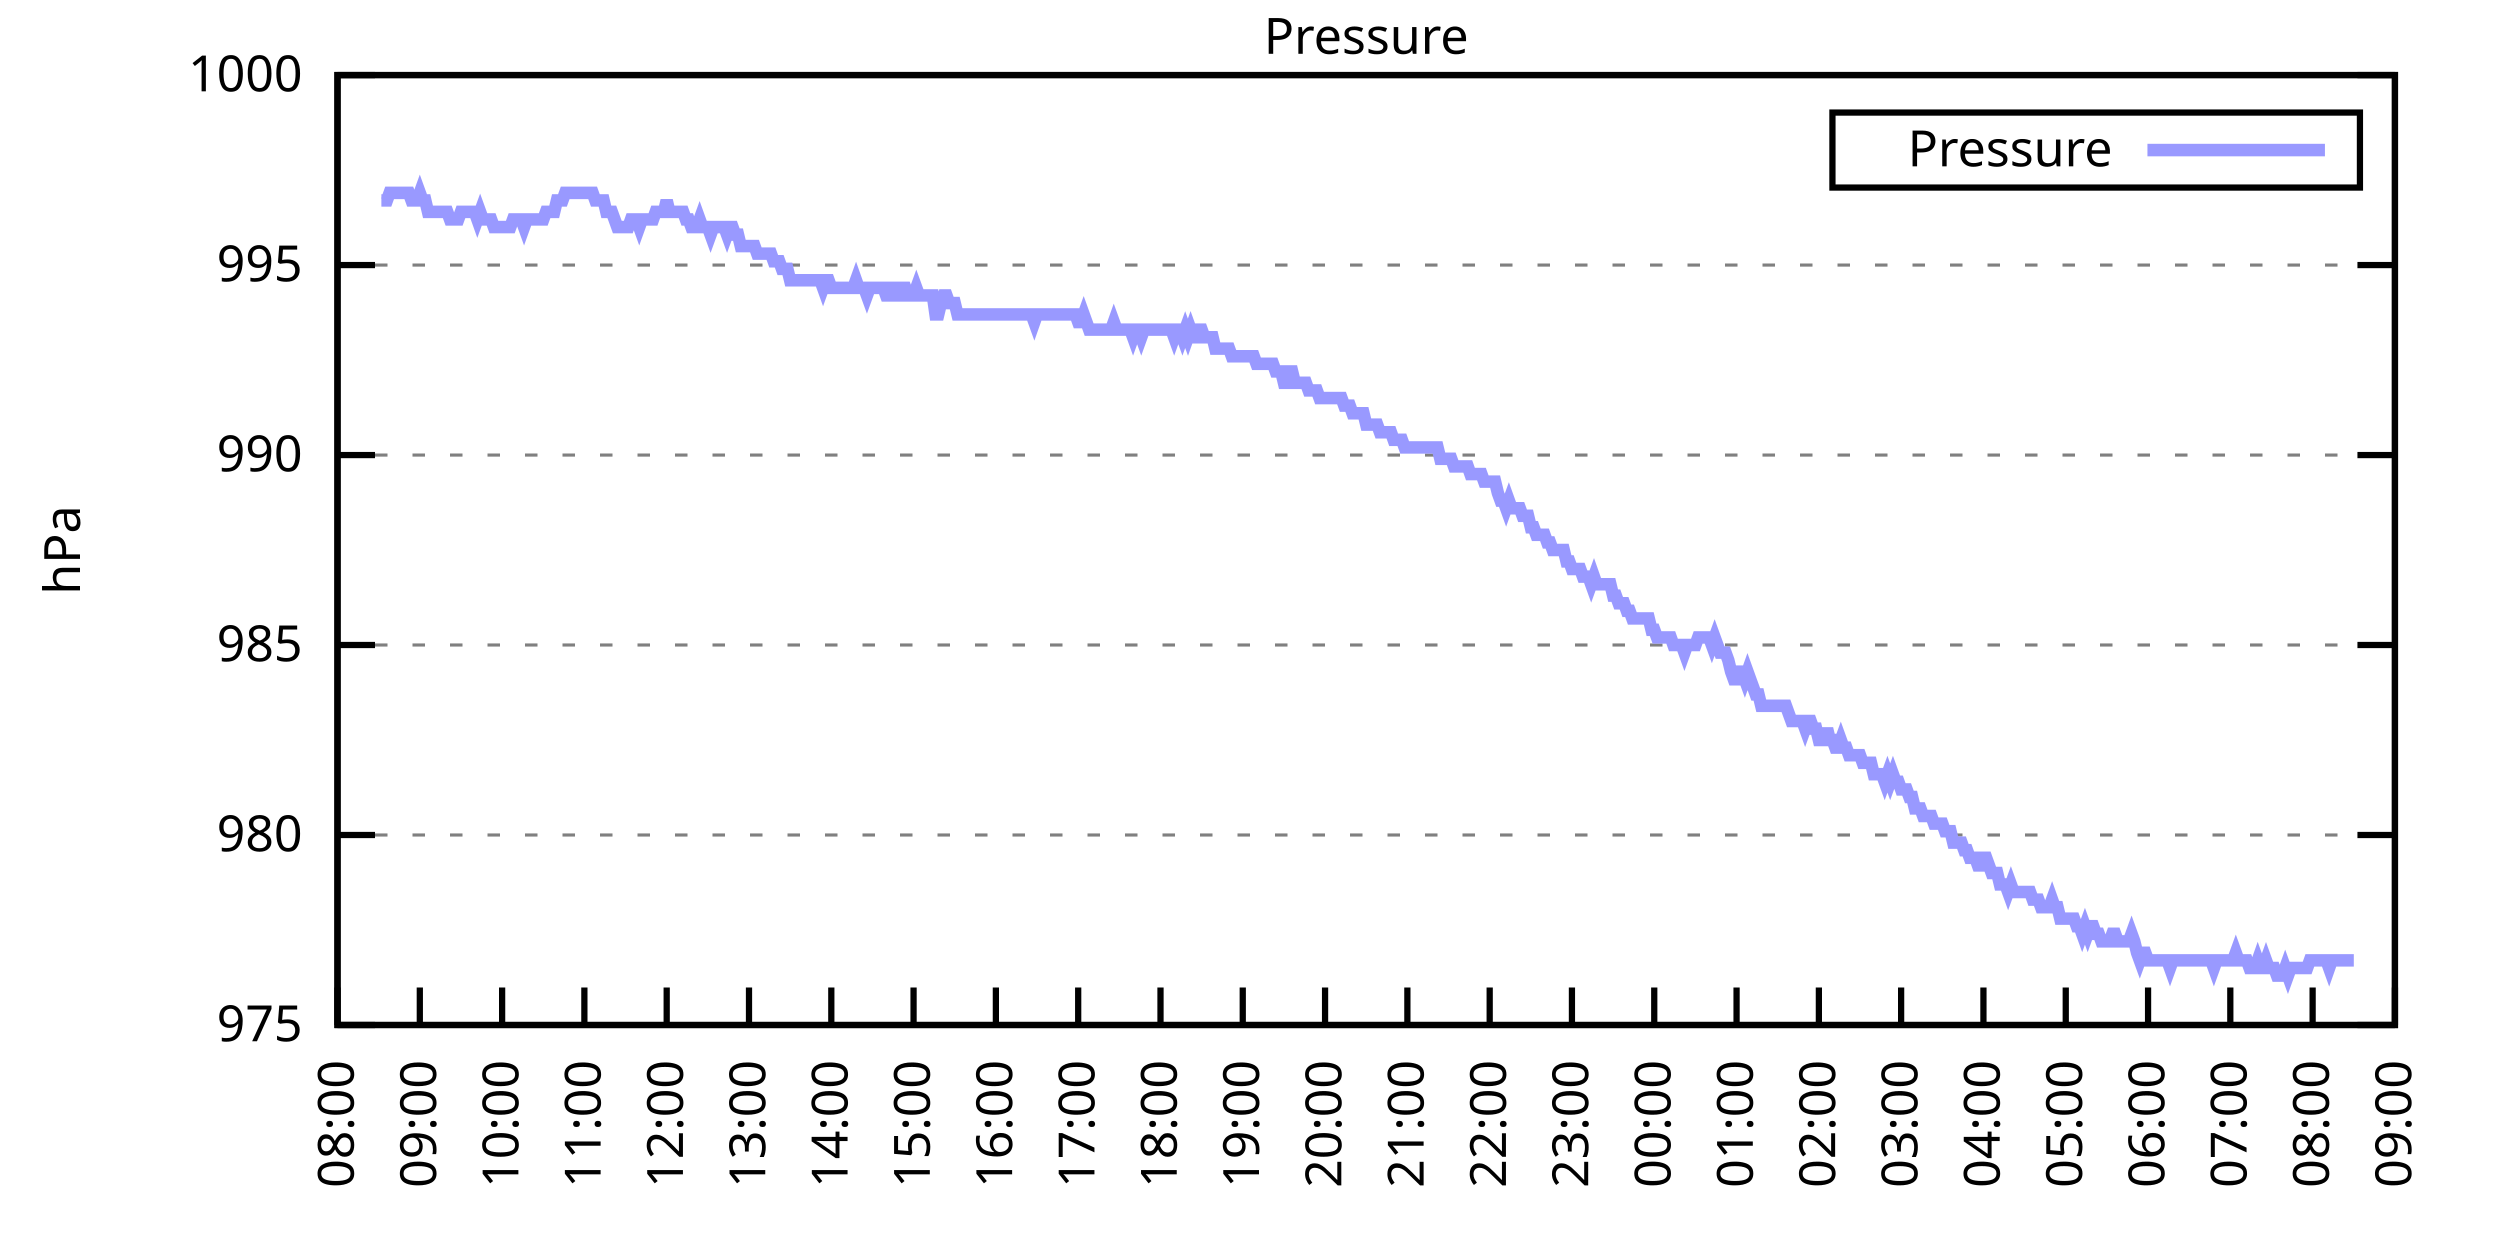
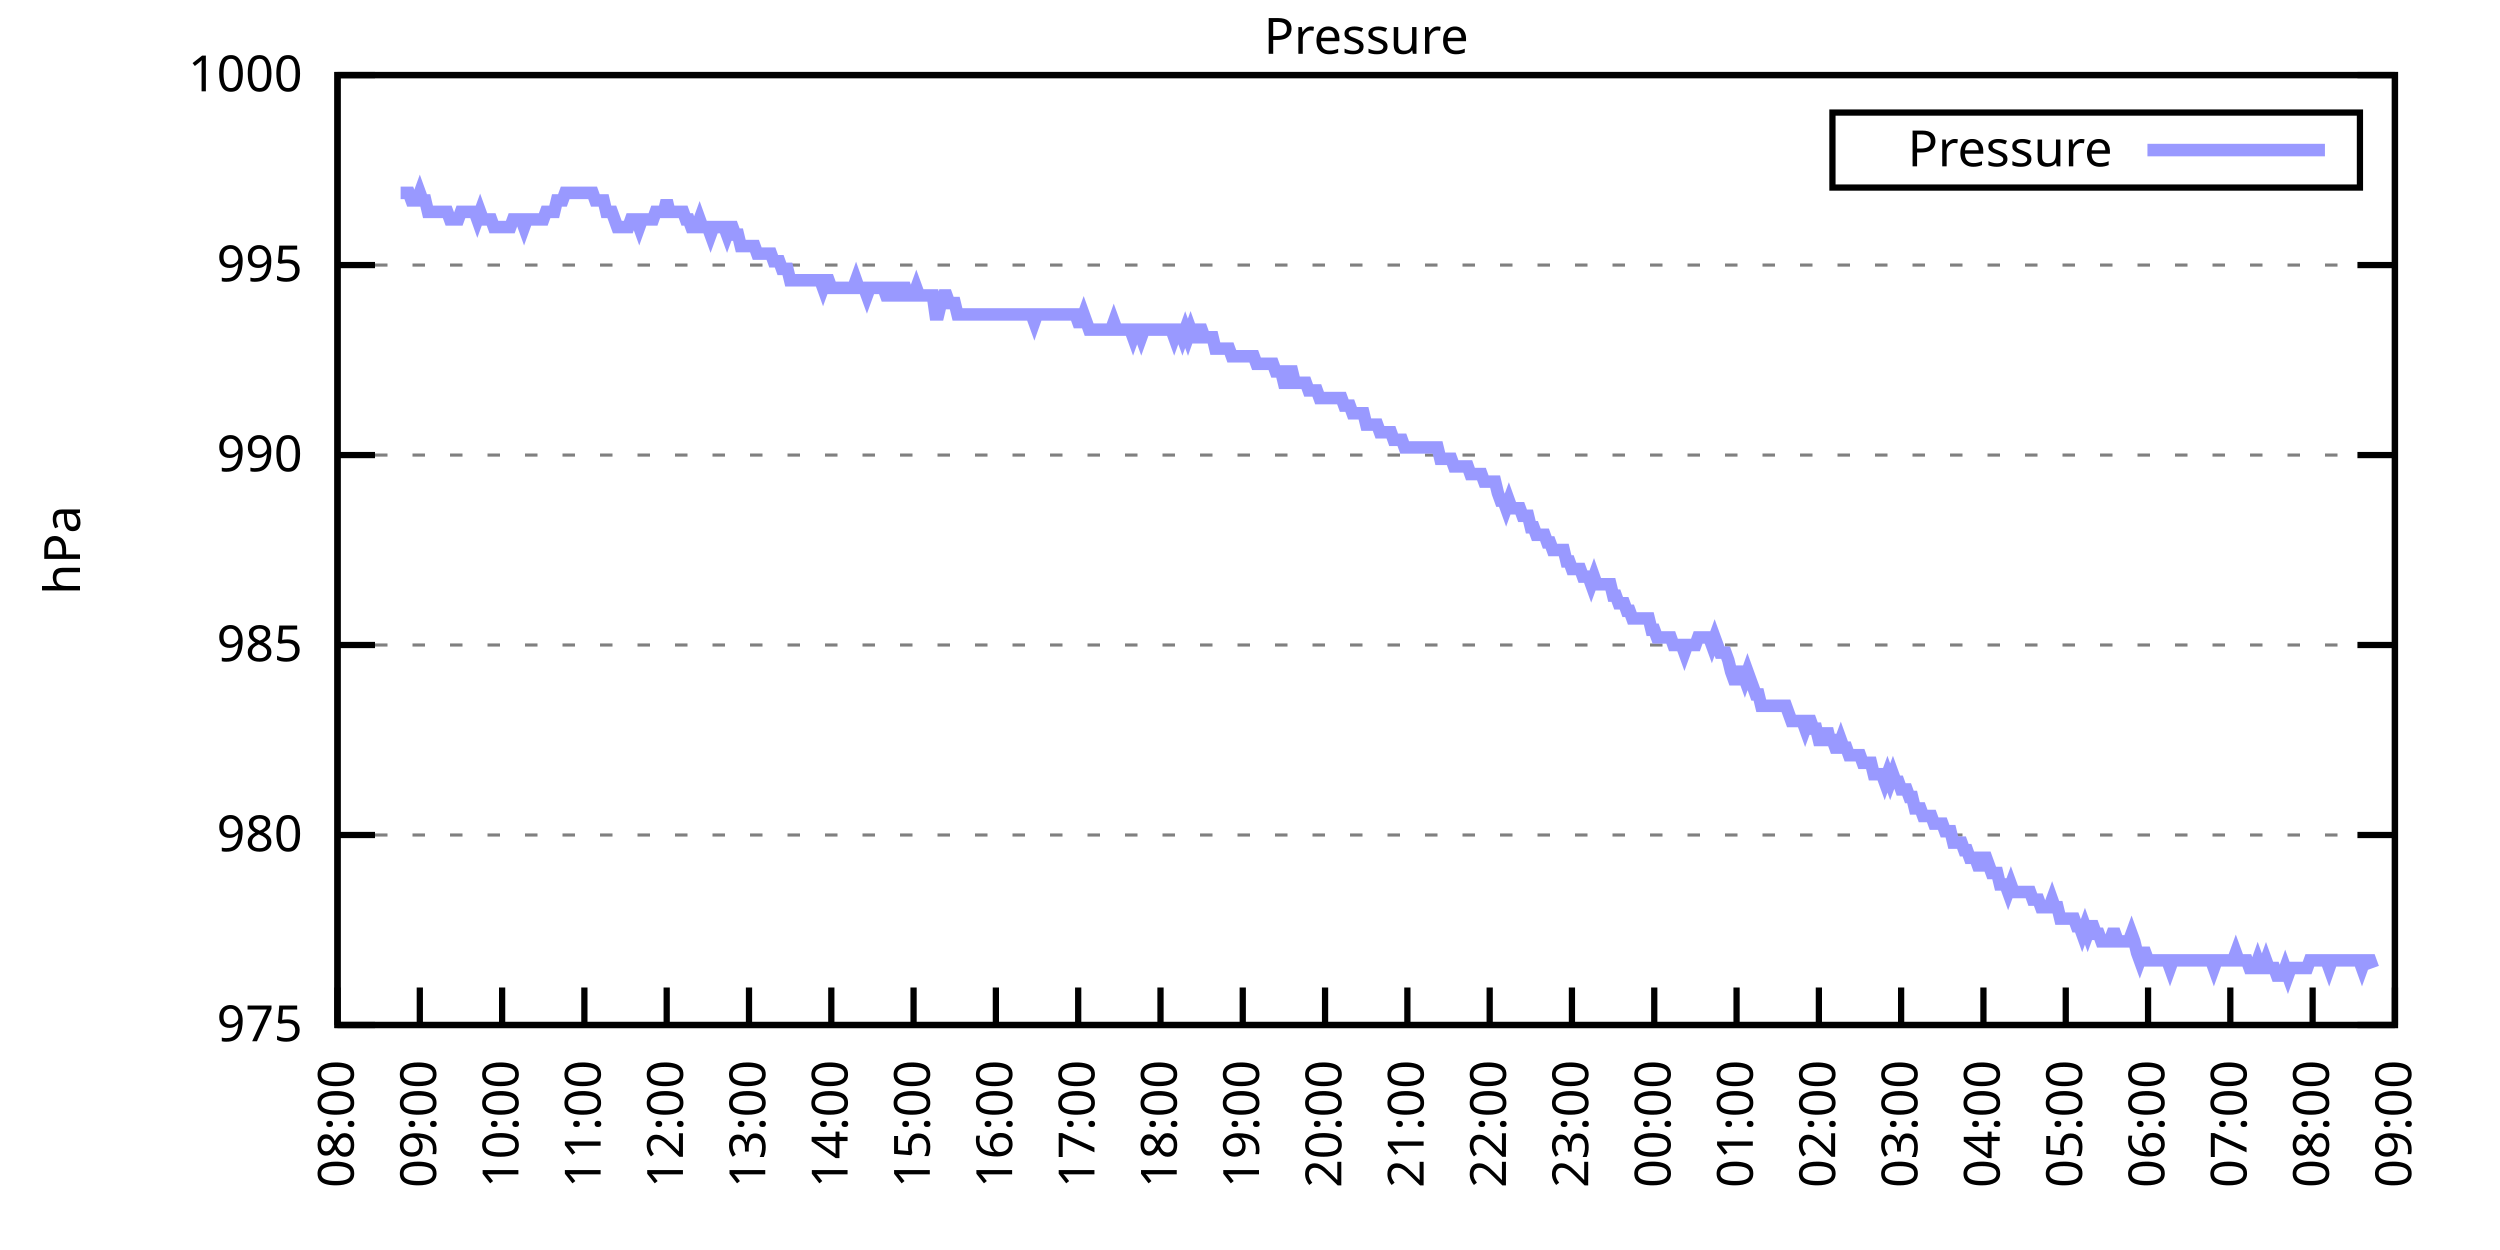
<svg xmlns="http://www.w3.org/2000/svg" xmlns:xlink="http://www.w3.org/1999/xlink" width="400" height="200" viewBox="0 0 400 200">
  <g id="gnuplot_canvas">
    <rect x="0" y="0" width="400" height="200" fill="none" />
    <defs>
      <circle id="gpDot" r="0.5" stroke-width="0.5" stroke="currentColor" />
      <path id="gpPt0" stroke-width="0.333" stroke="currentColor" d="M-1,0 h2 M0,-1 v2" />
      <path id="gpPt1" stroke-width="0.333" stroke="currentColor" d="M-1,-1 L1,1 M1,-1 L-1,1" />
      <path id="gpPt2" stroke-width="0.333" stroke="currentColor" d="M-1,0 L1,0 M0,-1 L0,1 M-1,-1 L1,1 M-1,1 L1,-1" />
      <rect id="gpPt3" stroke-width="0.333" stroke="currentColor" x="-1" y="-1" width="2" height="2" />
      <rect id="gpPt4" stroke-width="0.333" stroke="currentColor" fill="currentColor" x="-1" y="-1" width="2" height="2" />
      <circle id="gpPt5" stroke-width="0.333" stroke="currentColor" cx="0" cy="0" r="1" />
      <use xlink:href="#gpPt5" id="gpPt6" fill="currentColor" stroke="none" />
      <path id="gpPt7" stroke-width="0.333" stroke="currentColor" d="M0,-1.33 L-1.33,0.67 L1.33,0.67 z" />
      <use xlink:href="#gpPt7" id="gpPt8" fill="currentColor" stroke="none" />
      <use xlink:href="#gpPt7" id="gpPt9" stroke="currentColor" transform="rotate(180)" />
      <use xlink:href="#gpPt9" id="gpPt10" fill="currentColor" stroke="none" />
      <use xlink:href="#gpPt3" id="gpPt11" stroke="currentColor" transform="rotate(45)" />
      <use xlink:href="#gpPt11" id="gpPt12" fill="currentColor" stroke="none" />
      <path id="gpPt13" stroke-width="0.333" stroke="currentColor" d="M0,1.330 L1.265,0.411 L0.782,-1.067 L-0.782,-1.076 L-1.265,0.411 z" />
      <use xlink:href="#gpPt13" id="gpPt14" fill="currentColor" stroke="none" />
      <filter id="textbox" filterUnits="objectBoundingBox" x="0" y="0" height="1" width="1">
        <feFlood flood-color="white" flood-opacity="1" result="bgnd" />
        <feComposite in="SourceGraphic" in2="bgnd" operator="atop" />
      </filter>
      <filter id="greybox" filterUnits="objectBoundingBox" x="0" y="0" height="1" width="1">
        <feFlood flood-color="lightgrey" flood-opacity="1" result="grey" />
        <feComposite in="SourceGraphic" in2="grey" operator="atop" />
      </filter>
    </defs>
    <g fill="none" color="white" stroke="currentColor" stroke-width="1.00" stroke-linecap="butt" stroke-linejoin="miter">
</g>
    <g fill="none" color="black" stroke="currentColor" stroke-width="1.00" stroke-linecap="butt" stroke-linejoin="miter">
      <g stroke="none" shape-rendering="crispEdges">
        <polygon fill="rgb(255, 255, 255)" points="54.00,164.00 383.18,164.00 383.18,12.02 54.00,12.02 " />
      </g>
    </g>
    <g fill="none" color="black" stroke="currentColor" stroke-width="1.00" stroke-linecap="butt" stroke-linejoin="miter">
</g>
    <g fill="none" color="black" stroke="black" stroke-width="0.50" stroke-linecap="butt" stroke-linejoin="miter">
</g>
    <g fill="none" color="gray" stroke="currentColor" stroke-width="0.50" stroke-linecap="butt" stroke-linejoin="miter">
      <path stroke="gray" stroke-dasharray="2,4" class="gridline" d="M54.00,164.00 L383.19,164.00  " />
    </g>
    <g fill="none" color="gray" stroke="gray" stroke-width="1.00" stroke-linecap="butt" stroke-linejoin="miter">
</g>
    <g fill="none" color="black" stroke="currentColor" stroke-width="1.00" stroke-linecap="butt" stroke-linejoin="miter">
      <path stroke="black" d="M54.00,164.00 L60.00,164.00 M383.19,164.00 L377.19,164.00  " />
      <g transform="translate(48.40,166.60)" stroke="none" fill="black" font-family="Sans" font-size="8.00" text-anchor="end">
        <text>
          <tspan font-family="Sans"> 975</tspan>
        </text>
      </g>
    </g>
    <g fill="none" color="black" stroke="currentColor" stroke-width="1.00" stroke-linecap="butt" stroke-linejoin="miter">
</g>
    <g fill="none" color="black" stroke="black" stroke-width="0.50" stroke-linecap="butt" stroke-linejoin="miter">
</g>
    <g fill="none" color="gray" stroke="currentColor" stroke-width="0.50" stroke-linecap="butt" stroke-linejoin="miter">
      <path stroke="gray" stroke-dasharray="2,4" class="gridline" d="M54.00,133.60 L383.19,133.60  " />
    </g>
    <g fill="none" color="gray" stroke="gray" stroke-width="1.00" stroke-linecap="butt" stroke-linejoin="miter">
</g>
    <g fill="none" color="black" stroke="currentColor" stroke-width="1.00" stroke-linecap="butt" stroke-linejoin="miter">
      <path stroke="black" d="M54.00,133.60 L60.00,133.60 M383.19,133.60 L377.19,133.60  " />
      <g transform="translate(48.40,136.20)" stroke="none" fill="black" font-family="Sans" font-size="8.00" text-anchor="end">
        <text>
          <tspan font-family="Sans"> 980</tspan>
        </text>
      </g>
    </g>
    <g fill="none" color="black" stroke="currentColor" stroke-width="1.00" stroke-linecap="butt" stroke-linejoin="miter">
</g>
    <g fill="none" color="black" stroke="black" stroke-width="0.50" stroke-linecap="butt" stroke-linejoin="miter">
</g>
    <g fill="none" color="gray" stroke="currentColor" stroke-width="0.50" stroke-linecap="butt" stroke-linejoin="miter">
      <path stroke="gray" stroke-dasharray="2,4" class="gridline" d="M54.00,103.20 L383.19,103.20  " />
    </g>
    <g fill="none" color="gray" stroke="gray" stroke-width="1.00" stroke-linecap="butt" stroke-linejoin="miter">
</g>
    <g fill="none" color="black" stroke="currentColor" stroke-width="1.00" stroke-linecap="butt" stroke-linejoin="miter">
      <path stroke="black" d="M54.00,103.20 L60.00,103.20 M383.19,103.20 L377.19,103.20  " />
      <g transform="translate(48.40,105.80)" stroke="none" fill="black" font-family="Sans" font-size="8.00" text-anchor="end">
        <text>
          <tspan font-family="Sans"> 985</tspan>
        </text>
      </g>
    </g>
    <g fill="none" color="black" stroke="currentColor" stroke-width="1.00" stroke-linecap="butt" stroke-linejoin="miter">
</g>
    <g fill="none" color="black" stroke="black" stroke-width="0.50" stroke-linecap="butt" stroke-linejoin="miter">
</g>
    <g fill="none" color="gray" stroke="currentColor" stroke-width="0.50" stroke-linecap="butt" stroke-linejoin="miter">
      <path stroke="gray" stroke-dasharray="2,4" class="gridline" d="M54.00,72.81 L383.19,72.81  " />
    </g>
    <g fill="none" color="gray" stroke="gray" stroke-width="1.00" stroke-linecap="butt" stroke-linejoin="miter">
</g>
    <g fill="none" color="black" stroke="currentColor" stroke-width="1.00" stroke-linecap="butt" stroke-linejoin="miter">
      <path stroke="black" d="M54.00,72.81 L60.00,72.81 M383.19,72.81 L377.19,72.81  " />
      <g transform="translate(48.40,75.41)" stroke="none" fill="black" font-family="Sans" font-size="8.00" text-anchor="end">
        <text>
          <tspan font-family="Sans"> 990</tspan>
        </text>
      </g>
    </g>
    <g fill="none" color="black" stroke="currentColor" stroke-width="1.00" stroke-linecap="butt" stroke-linejoin="miter">
</g>
    <g fill="none" color="black" stroke="black" stroke-width="0.50" stroke-linecap="butt" stroke-linejoin="miter">
</g>
    <g fill="none" color="gray" stroke="currentColor" stroke-width="0.50" stroke-linecap="butt" stroke-linejoin="miter">
      <path stroke="gray" stroke-dasharray="2,4" class="gridline" d="M54.00,42.41 L383.19,42.41  " />
    </g>
    <g fill="none" color="gray" stroke="gray" stroke-width="1.00" stroke-linecap="butt" stroke-linejoin="miter">
</g>
    <g fill="none" color="black" stroke="currentColor" stroke-width="1.00" stroke-linecap="butt" stroke-linejoin="miter">
      <path stroke="black" d="M54.00,42.41 L60.00,42.41 M383.19,42.41 L377.19,42.41  " />
      <g transform="translate(48.40,45.01)" stroke="none" fill="black" font-family="Sans" font-size="8.00" text-anchor="end">
        <text>
          <tspan font-family="Sans"> 995</tspan>
        </text>
      </g>
    </g>
    <g fill="none" color="black" stroke="currentColor" stroke-width="1.00" stroke-linecap="butt" stroke-linejoin="miter">
</g>
    <g fill="none" color="black" stroke="black" stroke-width="0.50" stroke-linecap="butt" stroke-linejoin="miter">
</g>
    <g fill="none" color="gray" stroke="currentColor" stroke-width="0.50" stroke-linecap="butt" stroke-linejoin="miter">
      <path stroke="gray" stroke-dasharray="2,4" class="gridline" d="M54.00,12.01 L383.19,12.01  " />
    </g>
    <g fill="none" color="gray" stroke="gray" stroke-width="1.00" stroke-linecap="butt" stroke-linejoin="miter">
</g>
    <g fill="none" color="black" stroke="currentColor" stroke-width="1.00" stroke-linecap="butt" stroke-linejoin="miter">
      <path stroke="black" d="M54.00,12.01 L60.00,12.01 M383.19,12.01 L377.19,12.01  " />
      <g transform="translate(48.40,14.61)" stroke="none" fill="black" font-family="Sans" font-size="8.00" text-anchor="end">
        <text>
          <tspan font-family="Sans"> 1000</tspan>
        </text>
      </g>
    </g>
    <g fill="none" color="black" stroke="currentColor" stroke-width="1.00" stroke-linecap="butt" stroke-linejoin="miter">
      <path stroke="black" d="M54.00,164.00 L54.00,158.00  " />
      <g transform="translate(56.60,169.60) rotate(270.00)" stroke="none" fill="black" font-family="Sans" font-size="8.00" text-anchor="end">
        <text>
          <tspan font-family="Sans">08:00</tspan>
        </text>
      </g>
    </g>
    <g fill="none" color="black" stroke="currentColor" stroke-width="1.00" stroke-linecap="butt" stroke-linejoin="miter">
      <path stroke="black" d="M67.17,164.00 L67.17,158.00  " />
      <g transform="translate(69.77,169.60) rotate(270.00)" stroke="none" fill="black" font-family="Sans" font-size="8.00" text-anchor="end">
        <text>
          <tspan font-family="Sans">09:00</tspan>
        </text>
      </g>
    </g>
    <g fill="none" color="black" stroke="currentColor" stroke-width="1.00" stroke-linecap="butt" stroke-linejoin="miter">
      <path stroke="black" d="M80.34,164.00 L80.34,158.00  " />
      <g transform="translate(82.94,169.60) rotate(270.00)" stroke="none" fill="black" font-family="Sans" font-size="8.00" text-anchor="end">
        <text>
          <tspan font-family="Sans">10:00</tspan>
        </text>
      </g>
    </g>
    <g fill="none" color="black" stroke="currentColor" stroke-width="1.00" stroke-linecap="butt" stroke-linejoin="miter">
      <path stroke="black" d="M93.50,164.00 L93.50,158.00  " />
      <g transform="translate(96.10,169.60) rotate(270.00)" stroke="none" fill="black" font-family="Sans" font-size="8.00" text-anchor="end">
        <text>
          <tspan font-family="Sans">11:00</tspan>
        </text>
      </g>
    </g>
    <g fill="none" color="black" stroke="currentColor" stroke-width="1.00" stroke-linecap="butt" stroke-linejoin="miter">
      <path stroke="black" d="M106.67,164.00 L106.67,158.00  " />
      <g transform="translate(109.27,169.60) rotate(270.00)" stroke="none" fill="black" font-family="Sans" font-size="8.00" text-anchor="end">
        <text>
          <tspan font-family="Sans">12:00</tspan>
        </text>
      </g>
    </g>
    <g fill="none" color="black" stroke="currentColor" stroke-width="1.00" stroke-linecap="butt" stroke-linejoin="miter">
      <path stroke="black" d="M119.84,164.00 L119.84,158.00  " />
      <g transform="translate(122.44,169.60) rotate(270.00)" stroke="none" fill="black" font-family="Sans" font-size="8.00" text-anchor="end">
        <text>
          <tspan font-family="Sans">13:00</tspan>
        </text>
      </g>
    </g>
    <g fill="none" color="black" stroke="currentColor" stroke-width="1.00" stroke-linecap="butt" stroke-linejoin="miter">
      <path stroke="black" d="M133.01,164.00 L133.01,158.00  " />
      <g transform="translate(135.61,169.60) rotate(270.00)" stroke="none" fill="black" font-family="Sans" font-size="8.00" text-anchor="end">
        <text>
          <tspan font-family="Sans">14:00</tspan>
        </text>
      </g>
    </g>
    <g fill="none" color="black" stroke="currentColor" stroke-width="1.00" stroke-linecap="butt" stroke-linejoin="miter">
      <path stroke="black" d="M146.17,164.00 L146.17,158.00  " />
      <g transform="translate(148.77,169.60) rotate(270.00)" stroke="none" fill="black" font-family="Sans" font-size="8.00" text-anchor="end">
        <text>
          <tspan font-family="Sans">15:00</tspan>
        </text>
      </g>
    </g>
    <g fill="none" color="black" stroke="currentColor" stroke-width="1.00" stroke-linecap="butt" stroke-linejoin="miter">
      <path stroke="black" d="M159.34,164.00 L159.34,158.00  " />
      <g transform="translate(161.94,169.60) rotate(270.00)" stroke="none" fill="black" font-family="Sans" font-size="8.00" text-anchor="end">
        <text>
          <tspan font-family="Sans">16:00</tspan>
        </text>
      </g>
    </g>
    <g fill="none" color="black" stroke="currentColor" stroke-width="1.00" stroke-linecap="butt" stroke-linejoin="miter">
      <path stroke="black" d="M172.51,164.00 L172.51,158.00  " />
      <g transform="translate(175.11,169.60) rotate(270.00)" stroke="none" fill="black" font-family="Sans" font-size="8.00" text-anchor="end">
        <text>
          <tspan font-family="Sans">17:00</tspan>
        </text>
      </g>
    </g>
    <g fill="none" color="black" stroke="currentColor" stroke-width="1.00" stroke-linecap="butt" stroke-linejoin="miter">
      <path stroke="black" d="M185.68,164.00 L185.68,158.00  " />
      <g transform="translate(188.28,169.60) rotate(270.00)" stroke="none" fill="black" font-family="Sans" font-size="8.00" text-anchor="end">
        <text>
          <tspan font-family="Sans">18:00</tspan>
        </text>
      </g>
    </g>
    <g fill="none" color="black" stroke="currentColor" stroke-width="1.00" stroke-linecap="butt" stroke-linejoin="miter">
      <path stroke="black" d="M198.84,164.00 L198.84,158.00  " />
      <g transform="translate(201.44,169.60) rotate(270.00)" stroke="none" fill="black" font-family="Sans" font-size="8.00" text-anchor="end">
        <text>
          <tspan font-family="Sans">19:00</tspan>
        </text>
      </g>
    </g>
    <g fill="none" color="black" stroke="currentColor" stroke-width="1.00" stroke-linecap="butt" stroke-linejoin="miter">
      <path stroke="black" d="M212.01,164.00 L212.01,158.00  " />
      <g transform="translate(214.61,169.60) rotate(270.00)" stroke="none" fill="black" font-family="Sans" font-size="8.00" text-anchor="end">
        <text>
          <tspan font-family="Sans">20:00</tspan>
        </text>
      </g>
    </g>
    <g fill="none" color="black" stroke="currentColor" stroke-width="1.00" stroke-linecap="butt" stroke-linejoin="miter">
      <path stroke="black" d="M225.18,164.00 L225.18,158.00  " />
      <g transform="translate(227.78,169.60) rotate(270.00)" stroke="none" fill="black" font-family="Sans" font-size="8.00" text-anchor="end">
        <text>
          <tspan font-family="Sans">21:00</tspan>
        </text>
      </g>
    </g>
    <g fill="none" color="black" stroke="currentColor" stroke-width="1.00" stroke-linecap="butt" stroke-linejoin="miter">
      <path stroke="black" d="M238.35,164.00 L238.35,158.00  " />
      <g transform="translate(240.95,169.60) rotate(270.00)" stroke="none" fill="black" font-family="Sans" font-size="8.00" text-anchor="end">
        <text>
          <tspan font-family="Sans">22:00</tspan>
        </text>
      </g>
    </g>
    <g fill="none" color="black" stroke="currentColor" stroke-width="1.00" stroke-linecap="butt" stroke-linejoin="miter">
      <path stroke="black" d="M251.51,164.00 L251.51,158.00  " />
      <g transform="translate(254.11,169.60) rotate(270.00)" stroke="none" fill="black" font-family="Sans" font-size="8.00" text-anchor="end">
        <text>
          <tspan font-family="Sans">23:00</tspan>
        </text>
      </g>
    </g>
    <g fill="none" color="black" stroke="currentColor" stroke-width="1.00" stroke-linecap="butt" stroke-linejoin="miter">
      <path stroke="black" d="M264.68,164.00 L264.68,158.00  " />
      <g transform="translate(267.28,169.60) rotate(270.00)" stroke="none" fill="black" font-family="Sans" font-size="8.00" text-anchor="end">
        <text>
          <tspan font-family="Sans">00:00</tspan>
        </text>
      </g>
    </g>
    <g fill="none" color="black" stroke="currentColor" stroke-width="1.00" stroke-linecap="butt" stroke-linejoin="miter">
      <path stroke="black" d="M277.85,164.00 L277.85,158.00  " />
      <g transform="translate(280.45,169.60) rotate(270.00)" stroke="none" fill="black" font-family="Sans" font-size="8.00" text-anchor="end">
        <text>
          <tspan font-family="Sans">01:00</tspan>
        </text>
      </g>
    </g>
    <g fill="none" color="black" stroke="currentColor" stroke-width="1.00" stroke-linecap="butt" stroke-linejoin="miter">
      <path stroke="black" d="M291.02,164.00 L291.02,158.00  " />
      <g transform="translate(293.62,169.60) rotate(270.00)" stroke="none" fill="black" font-family="Sans" font-size="8.00" text-anchor="end">
        <text>
          <tspan font-family="Sans">02:00</tspan>
        </text>
      </g>
    </g>
    <g fill="none" color="black" stroke="currentColor" stroke-width="1.00" stroke-linecap="butt" stroke-linejoin="miter">
      <path stroke="black" d="M304.18,164.00 L304.18,158.00  " />
      <g transform="translate(306.78,169.60) rotate(270.00)" stroke="none" fill="black" font-family="Sans" font-size="8.00" text-anchor="end">
        <text>
          <tspan font-family="Sans">03:00</tspan>
        </text>
      </g>
    </g>
    <g fill="none" color="black" stroke="currentColor" stroke-width="1.00" stroke-linecap="butt" stroke-linejoin="miter">
      <path stroke="black" d="M317.35,164.00 L317.35,158.00  " />
      <g transform="translate(319.95,169.60) rotate(270.00)" stroke="none" fill="black" font-family="Sans" font-size="8.00" text-anchor="end">
        <text>
          <tspan font-family="Sans">04:00</tspan>
        </text>
      </g>
    </g>
    <g fill="none" color="black" stroke="currentColor" stroke-width="1.00" stroke-linecap="butt" stroke-linejoin="miter">
      <path stroke="black" d="M330.52,164.00 L330.52,158.00  " />
      <g transform="translate(333.12,169.60) rotate(270.00)" stroke="none" fill="black" font-family="Sans" font-size="8.00" text-anchor="end">
        <text>
          <tspan font-family="Sans">05:00</tspan>
        </text>
      </g>
    </g>
    <g fill="none" color="black" stroke="currentColor" stroke-width="1.00" stroke-linecap="butt" stroke-linejoin="miter">
      <path stroke="black" d="M343.69,164.00 L343.69,158.00  " />
      <g transform="translate(346.29,169.60) rotate(270.00)" stroke="none" fill="black" font-family="Sans" font-size="8.00" text-anchor="end">
        <text>
          <tspan font-family="Sans">06:00</tspan>
        </text>
      </g>
    </g>
    <g fill="none" color="black" stroke="currentColor" stroke-width="1.00" stroke-linecap="butt" stroke-linejoin="miter">
      <path stroke="black" d="M356.85,164.00 L356.85,158.00  " />
      <g transform="translate(359.45,169.60) rotate(270.00)" stroke="none" fill="black" font-family="Sans" font-size="8.00" text-anchor="end">
        <text>
          <tspan font-family="Sans">07:00</tspan>
        </text>
      </g>
    </g>
    <g fill="none" color="black" stroke="currentColor" stroke-width="1.00" stroke-linecap="butt" stroke-linejoin="miter">
      <path stroke="black" d="M370.02,164.00 L370.02,158.00  " />
      <g transform="translate(372.62,169.60) rotate(270.00)" stroke="none" fill="black" font-family="Sans" font-size="8.00" text-anchor="end">
        <text>
          <tspan font-family="Sans">08:00</tspan>
        </text>
      </g>
    </g>
    <g fill="none" color="black" stroke="currentColor" stroke-width="1.00" stroke-linecap="butt" stroke-linejoin="miter">
      <path stroke="black" d="M383.19,164.00 L383.19,158.00  " />
      <g transform="translate(385.79,169.60) rotate(270.00)" stroke="none" fill="black" font-family="Sans" font-size="8.00" text-anchor="end">
        <text>
          <tspan font-family="Sans">09:00</tspan>
        </text>
      </g>
    </g>
    <g fill="none" color="black" stroke="currentColor" stroke-width="1.00" stroke-linecap="butt" stroke-linejoin="miter">
</g>
    <g fill="none" color="black" stroke="currentColor" stroke-width="1.00" stroke-linecap="butt" stroke-linejoin="miter">
      <path stroke="black" d="M54.00,12.01 L54.00,164.00 L383.19,164.00 L383.19,12.01 L54.00,12.01 Z  " />
    </g>
    <g fill="none" color="black" stroke="currentColor" stroke-width="1.00" stroke-linecap="butt" stroke-linejoin="miter">
</g>
    <g fill="none" color="black" stroke="currentColor" stroke-width="1.00" stroke-linecap="butt" stroke-linejoin="miter">
      <path stroke="black" d="M293.19,30.01 L293.19,18.01 L377.59,18.01 L377.59,30.01 L293.19,30.01 Z  " />
    </g>
    <g id="Pressure_plot_1">
      <g fill="none" color="white" stroke="black" stroke-width="2.00" stroke-linecap="butt" stroke-linejoin="miter">
</g>
      <g fill="none" color="black" stroke="currentColor" stroke-width="2.00" stroke-linecap="butt" stroke-linejoin="miter">
        <g transform="translate(337.99,26.61)" stroke="none" fill="black" font-family="Sans" font-size="8.00" text-anchor="end">
          <text>
            <tspan font-family="Sans">Pressure</tspan>
          </text>
        </g>
      </g>
      <g fill="none" color="black" stroke="currentColor" stroke-width="2.00" stroke-linecap="butt" stroke-linejoin="miter">
-         <path stroke="rgb(153, 153, 255)" d="M343.59,24.01 L371.99,24.01 M61.02,32.07 L61.46,32.07 L61.90,32.07 L62.34,30.86 L62.78,30.86 L63.22,30.86   L63.66,30.86 L64.10,30.86 L64.53,30.86 L64.97,30.86 L65.41,30.86 L65.85,32.07 L66.29,32.07 L66.73,32.07   L67.17,30.86 L67.61,32.07 L68.05,32.07 L68.48,33.90 L68.92,33.90 L69.36,33.90 L69.80,33.90 L70.24,33.90   L70.68,33.90 L71.12,33.90 L71.56,33.90 L72.00,35.11 L72.43,35.11 L72.87,35.11 L73.31,35.11 L73.75,33.90   L74.19,33.90 L74.63,33.90 L75.07,33.90 L75.51,33.90 L75.95,33.90 L76.38,35.11 L76.82,33.90 L77.26,35.11   L77.70,35.11 L78.14,35.11 L78.58,35.11 L79.02,36.33 L79.46,36.33 L79.90,36.33 L80.34,36.33 L80.77,36.33   L81.21,36.33 L81.65,36.33 L82.09,35.11 L82.53,35.11 L82.97,35.11 L83.41,35.11 L83.85,36.33 L84.29,35.11   L84.72,35.11 L85.16,35.11 L85.60,35.11 L86.04,35.11 L86.48,35.11 L86.92,35.11 L87.36,33.90 L87.80,33.90   L88.24,33.90 L88.67,33.90 L89.11,32.07 L89.55,32.07 L89.99,32.07 L90.43,30.86 L90.87,30.86 L91.31,30.86   L91.75,30.86 L92.19,30.86 L92.62,30.86 L93.06,30.86 L93.50,30.86 L93.94,30.86 L94.38,30.86 L94.82,30.86   L95.26,32.07 L95.70,32.07 L96.14,32.07 L96.58,32.07 L97.01,33.90 L97.45,33.90 L97.89,33.90 L98.33,35.11   L98.77,36.33 L99.21,36.33 L99.65,36.33 L100.09,36.33 L100.53,36.33 L100.96,35.11 L101.40,35.11 L101.84,35.11   L102.28,36.33 L102.72,35.11 L103.16,35.11 L103.60,35.11 L104.04,35.11 L104.48,35.11 L104.91,33.90 L105.35,33.90   L105.79,33.90 L106.23,33.90 L106.67,32.07 L107.11,33.90 L107.55,33.90 L107.99,33.90 L108.43,33.90 L108.87,33.90   L109.30,33.90 L109.74,35.11 L110.18,35.11 L110.62,36.33 L111.06,36.33 L111.50,36.33 L111.94,35.11 L112.38,36.33   L112.82,36.33 L113.25,36.33 L113.69,37.54 L114.13,36.33 L114.57,36.33 L115.01,36.33 L115.45,36.33 L115.89,36.33   L116.33,37.54 L116.77,36.33 L117.20,36.33 L117.64,37.54 L118.08,37.54 L118.52,39.37 L118.96,39.37 L119.40,39.37   L119.84,39.37 L120.28,39.37 L120.72,39.37 L121.15,40.58 L121.59,40.58 L122.03,40.58 L122.47,40.58 L122.91,40.58   L123.35,40.58 L123.79,41.80 L124.23,41.80 L124.67,41.80 L125.11,43.02 L125.54,43.02 L125.98,43.02 L126.42,44.84   L126.86,44.84 L127.30,44.84 L127.74,44.84 L128.18,44.84 L128.62,44.84 L129.06,44.84 L129.49,44.84 L129.93,44.84   L130.37,44.84 L130.81,44.84 L131.25,44.84 L131.69,46.06 L132.13,44.84 L132.57,44.84 L133.01,46.06 L133.44,46.06   L133.88,46.06 L134.32,46.06 L134.76,46.06 L135.20,46.06 L135.64,46.06 L136.08,46.06 L136.52,46.06 L136.96,44.84   L137.39,46.06 L137.83,46.06 L138.27,46.06 L138.71,47.27 L139.15,46.06 L139.59,46.06 L140.03,46.06 L140.47,46.06   L140.91,46.06 L141.35,46.06 L141.78,47.27 L142.22,47.27 L142.66,46.06 L143.10,46.06 L143.54,47.27 L143.98,47.27   L144.42,46.06 L144.86,46.06 L145.30,47.27 L145.73,47.27 L146.17,47.27 L146.61,46.06 L147.05,47.27 L147.49,47.27   L147.93,47.27 L148.37,47.27 L148.81,47.27 L149.25,47.27 L149.68,50.31 L150.12,50.31 L150.56,48.49 L151.00,47.27   L151.44,47.27 L151.88,48.49 L152.32,48.49 L152.76,48.49 L153.20,50.31 L153.63,50.31 L154.07,50.31 L154.51,50.31   L154.95,50.31 L155.39,50.31 L155.83,50.31 L156.27,50.31 L156.71,50.31 L157.15,50.31 L157.59,50.31 L158.02,50.31   L158.46,50.31 L158.90,50.31 L159.34,50.31 L159.78,50.31 L160.22,50.31 L160.66,50.31 L161.10,50.31 L161.54,50.31   L161.97,50.31 L162.41,50.31 L162.85,50.31 L163.29,50.31 L163.73,50.31 L164.17,50.31 L164.61,50.31 L165.05,50.31   L165.49,51.53 L165.92,50.31 L166.36,50.31 L166.80,50.31 L167.24,50.31 L167.68,50.31 L168.12,50.31 L168.56,50.31   L169.00,50.31 L169.44,50.31 L169.87,50.31 L170.31,50.31 L170.75,50.31 L171.19,50.31 L171.63,50.31 L172.07,50.31   L172.51,51.53 L172.95,51.53 L173.39,50.31 L173.83,51.53 L174.26,52.74 L174.70,52.74 L175.14,52.74 L175.58,52.74   L176.02,52.74 L176.46,52.74 L176.90,52.74 L177.34,52.74 L177.78,52.74 L178.21,51.53 L178.65,52.74 L179.09,52.74   L179.53,52.74 L179.97,52.74 L180.41,52.74 L180.85,52.74 L181.29,53.96 L181.73,52.74 L182.16,52.74 L182.60,53.96   L183.04,52.74 L183.48,52.74 L183.92,52.74 L184.36,52.74 L184.80,52.74 L185.24,52.74 L185.68,52.74 L186.11,52.74   L186.55,52.74 L186.99,52.74 L187.43,52.74 L187.87,53.96 L188.31,52.74 L188.75,52.74 L189.19,53.96 L189.63,52.74   L190.07,53.96 L190.50,52.74 L190.94,53.96 L191.38,53.96 L191.82,52.74 L192.26,52.74 L192.70,53.96 L193.14,53.96   L193.58,53.96 L194.02,53.96 L194.45,55.78 L194.89,55.78 L195.33,55.78 L195.77,55.78 L196.21,55.78 L196.65,55.78   L197.09,57.00 L197.53,57.00 L197.97,57.00 L198.40,57.00 L198.84,57.00 L199.28,57.00 L199.72,57.00 L200.16,57.00   L200.60,57.00 L201.04,58.21 L201.48,58.21 L201.92,58.21 L202.35,58.21 L202.79,58.21 L203.23,58.21 L203.67,58.21   L204.11,59.43 L204.55,59.43 L204.99,59.43 L205.43,61.25 L205.87,61.25 L206.31,59.43 L206.74,59.43 L207.18,61.25   L207.62,61.25 L208.06,61.25 L208.50,61.25 L208.94,61.25 L209.38,62.47 L209.82,62.47 L210.26,62.47 L210.69,62.47   L211.13,63.69 L211.57,63.69 L212.01,63.69 L212.45,63.69 L212.89,63.69 L213.33,63.69 L213.77,63.69 L214.21,63.69   L214.64,63.69 L215.08,64.90 L215.52,64.90 L215.96,64.90 L216.40,66.12 L216.84,66.12 L217.28,66.12 L217.72,66.12   L218.16,66.12 L218.60,67.94 L219.03,67.94 L219.47,67.94 L219.91,67.94 L220.35,67.94 L220.79,69.16 L221.23,69.16   L221.67,69.16 L222.11,69.16 L222.55,69.16 L222.98,70.37 L223.42,70.37 L223.86,70.37 L224.30,70.37 L224.74,71.59   L225.18,71.59 L225.62,71.59 L226.06,71.59 L226.50,71.59 L226.93,71.59 L227.37,71.59 L227.81,71.59 L228.25,71.59   L228.69,71.59 L229.13,71.59 L229.57,71.59 L230.01,71.59 L230.45,73.41 L230.88,73.41 L231.32,73.41 L231.76,73.41   L232.20,73.41 L232.64,74.63 L233.08,74.63 L233.52,74.63 L233.96,74.63 L234.40,74.63 L234.84,74.63 L235.27,75.85   L235.71,75.85 L236.15,75.85 L236.59,75.85 L237.03,75.85 L237.47,77.06 L237.91,77.06 L238.35,77.06 L238.79,77.06   L239.22,77.06 L239.66,78.89 L240.10,80.10 L240.54,80.10 L240.98,81.32 L241.42,80.10 L241.86,81.32 L242.30,81.32   L242.74,81.32 L243.17,81.32 L243.61,82.53 L244.05,82.53 L244.49,82.53 L244.93,84.36 L245.37,84.36 L245.81,85.57   L246.25,85.57 L246.69,85.57 L247.12,85.57 L247.56,86.79 L248.00,86.79 L248.44,88.00 L248.88,88.00 L249.32,88.00   L249.76,88.00 L250.20,88.00 L250.64,89.83 L251.08,89.83 L251.51,91.04 L251.95,91.04 L252.39,91.04 L252.83,91.04   L253.27,92.26 L253.71,92.26 L254.15,92.26 L254.59,93.48 L255.03,92.26 L255.46,93.48 L255.90,93.48 L256.34,93.48   L256.78,93.48 L257.22,93.48 L257.66,93.48 L258.10,95.30 L258.54,95.30 L258.98,96.52 L259.41,96.52 L259.85,96.52   L260.29,97.73 L260.73,97.73 L261.17,98.95 L261.61,98.95 L262.05,98.95 L262.49,98.95 L262.93,98.95 L263.36,98.95   L263.80,98.95 L264.24,100.77 L264.68,100.77 L265.12,101.99 L265.56,101.99 L266.00,101.99 L266.44,101.99 L266.88,101.99   L267.32,101.99 L267.75,103.20 L268.19,103.20 L268.63,103.20 L269.07,103.20 L269.51,104.42 L269.95,103.20 L270.39,103.20   L270.83,103.20 L271.27,103.20 L271.70,101.99 L272.14,101.99 L272.58,101.99 L273.02,101.99 L273.46,101.99 L273.90,103.20   L274.34,101.99 L274.78,103.20 L275.22,104.42 L275.65,104.42 L276.09,104.42 L276.53,105.64 L276.97,107.46 L277.41,108.68   L277.85,108.68 L278.29,107.46 L278.73,107.46 L279.17,108.68 L279.60,107.46 L280.04,108.68 L280.48,109.89 L280.92,111.11   L281.36,111.11 L281.80,112.93 L282.24,112.93 L282.68,112.93 L283.12,112.93 L283.56,112.93 L283.99,112.93 L284.43,112.93   L284.87,112.93 L285.31,112.93 L285.75,112.93 L286.19,114.15 L286.63,115.36 L287.07,115.36 L287.51,115.36 L287.94,115.36   L288.38,115.36 L288.82,116.58 L289.26,115.36 L289.70,115.36 L290.14,116.58 L290.58,116.58 L291.02,118.40 L291.46,118.40   L291.89,118.40 L292.33,116.58 L292.77,118.40 L293.21,118.40 L293.65,119.62 L294.09,119.62 L294.53,118.40 L294.97,119.62   L295.41,119.62 L295.84,120.83 L296.28,120.83 L296.72,120.83 L297.16,120.83 L297.60,120.83 L298.04,122.05 L298.48,122.05   L298.92,122.05 L299.36,122.05 L299.80,123.87 L300.23,123.87 L300.67,123.87 L301.11,123.87 L301.55,125.09 L301.99,123.87   L302.43,125.09 L302.87,123.87 L303.31,125.09 L303.75,125.09 L304.18,126.31 L304.62,126.31 L305.06,126.31 L305.50,127.52   L305.94,127.52 L306.38,129.35 L306.82,129.35 L307.26,129.35 L307.70,130.56 L308.13,130.56 L308.57,130.56 L309.01,130.56   L309.45,131.78 L309.89,131.78 L310.33,131.78 L310.77,131.78 L311.21,132.99 L311.65,132.99 L312.08,132.99 L312.52,134.82   L312.96,134.82 L313.40,134.82 L313.84,134.82 L314.28,136.03 L314.72,136.03 L315.16,137.25 L315.60,137.25 L316.04,137.25   L316.47,138.47 L316.91,138.47 L317.35,137.25 L317.79,137.25 L318.23,138.47 L318.67,139.68 L319.11,139.68 L319.55,139.68   L319.99,141.51 L320.42,141.51 L320.86,141.51 L321.30,142.72 L321.74,141.51 L322.18,142.72 L322.62,142.72 L323.06,142.72   L323.50,142.72 L323.94,142.72 L324.37,142.72 L324.81,142.72 L325.25,143.94 L325.69,143.94 L326.13,143.94 L326.57,145.15   L327.01,145.15 L327.45,145.15 L327.89,145.15 L328.33,143.94 L328.76,145.15 L329.20,145.15 L329.64,146.98 L330.08,146.98   L330.52,146.98 L330.96,146.98 L331.40,146.98 L331.84,146.98 L332.28,148.19 L332.71,148.19 L333.15,149.41 L333.59,148.19   L334.03,149.41 L334.47,148.19 L334.91,148.19 L335.35,149.41 L335.79,149.41 L336.23,150.62 L336.66,150.62 L337.10,150.62   L337.54,150.62 L337.98,149.41 L338.42,149.41 L338.86,150.62 L339.30,150.62 L339.74,150.62 L340.18,150.62 L340.61,150.62   L341.05,149.41 L341.49,150.62 L341.93,152.45 L342.37,153.66 L342.81,152.45 L343.25,152.45 L343.69,153.66 L344.13,153.66   L344.57,153.66 L345.00,153.66 L345.44,153.66 L345.88,153.66 L346.32,153.66 L346.76,153.66 L347.20,154.88 L347.64,153.66   L348.08,153.66 L348.52,153.66 L348.95,153.66 L349.39,153.66 L349.83,153.66 L350.27,153.66 L350.71,153.66 L351.15,153.66   L351.59,153.66 L352.03,153.66 L352.47,153.66 L352.90,153.66 L353.34,153.66 L353.78,153.66 L354.22,154.88 L354.66,153.66   L355.10,153.66 L355.54,153.66 L355.98,153.66 L356.42,153.66 L356.85,153.66 L357.29,153.66 L357.73,152.45 L358.17,153.66   L358.61,153.66 L359.05,153.66 L359.49,153.66 L359.93,154.88 L360.37,154.88 L360.81,154.88 L361.24,153.66 L361.68,154.88   L362.12,154.88 L362.56,153.66 L363.00,154.88 L363.44,154.88 L363.88,154.88 L364.32,156.10 L364.76,156.10 L365.19,156.10   L365.63,154.88 L366.07,156.10 L366.51,154.88 L366.95,154.88 L367.39,154.88 L367.83,154.88 L368.27,154.88 L368.71,154.88   L369.14,154.88 L369.58,153.66 L370.02,153.66 L370.46,153.66 L370.90,153.66 L371.34,153.66 L371.78,153.66 L372.22,153.66   L372.66,154.88 L373.09,153.66 L373.53,153.66 L373.97,153.66 L374.41,153.66 L374.85,153.66 L375.29,153.66 L375.73,153.66   L376.17,153.66 L376.61,153.66  " />
+         <path stroke="rgb(153, 153, 255)" d="M343.59,24.01 L371.99,24.01 M64.10,30.86 L64.53,30.86 L64.97,30.86 L65.41,30.86 L65.85,32.07 L66.29,32.07   L66.73,32.07 L67.17,30.86 L67.61,32.07 L68.05,32.07 L68.48,33.90 L68.92,33.90 L69.36,33.90 L69.80,33.90   L70.24,33.90 L70.68,33.90 L71.12,33.90 L71.56,33.90 L72.00,35.11 L72.43,35.11 L72.87,35.11 L73.31,35.11   L73.75,33.90 L74.19,33.90 L74.63,33.90 L75.07,33.90 L75.51,33.90 L75.95,33.90 L76.38,35.11 L76.82,33.90   L77.26,35.11 L77.70,35.11 L78.14,35.11 L78.58,35.11 L79.02,36.33 L79.46,36.33 L79.90,36.33 L80.34,36.33   L80.77,36.33 L81.21,36.33 L81.65,36.33 L82.09,35.11 L82.53,35.11 L82.97,35.11 L83.41,35.11 L83.85,36.33   L84.29,35.11 L84.72,35.11 L85.16,35.11 L85.60,35.11 L86.04,35.11 L86.48,35.11 L86.92,35.11 L87.36,33.90   L87.80,33.90 L88.24,33.90 L88.67,33.90 L89.11,32.07 L89.55,32.07 L89.99,32.07 L90.43,30.86 L90.87,30.86   L91.31,30.86 L91.75,30.86 L92.19,30.86 L92.62,30.86 L93.06,30.86 L93.50,30.86 L93.94,30.86 L94.38,30.86   L94.82,30.86 L95.26,32.07 L95.70,32.07 L96.14,32.07 L96.58,32.07 L97.01,33.90 L97.45,33.90 L97.89,33.90   L98.33,35.11 L98.77,36.33 L99.21,36.33 L99.65,36.33 L100.09,36.33 L100.53,36.33 L100.96,35.11 L101.40,35.11   L101.84,35.11 L102.28,36.33 L102.72,35.11 L103.16,35.11 L103.60,35.11 L104.04,35.11 L104.48,35.11 L104.91,33.90   L105.35,33.90 L105.79,33.90 L106.23,33.90 L106.67,32.07 L107.11,33.90 L107.55,33.90 L107.99,33.90 L108.43,33.90   L108.87,33.90 L109.30,33.90 L109.74,35.11 L110.18,35.11 L110.62,36.33 L111.06,36.33 L111.50,36.33 L111.94,35.11   L112.38,36.33 L112.82,36.33 L113.25,36.33 L113.69,37.54 L114.13,36.33 L114.57,36.33 L115.01,36.33 L115.45,36.33   L115.89,36.33 L116.33,37.54 L116.77,36.33 L117.20,36.33 L117.64,37.54 L118.08,37.54 L118.52,39.37 L118.96,39.37   L119.40,39.37 L119.84,39.37 L120.28,39.37 L120.72,39.37 L121.15,40.58 L121.59,40.58 L122.03,40.58 L122.47,40.58   L122.91,40.58 L123.35,40.58 L123.79,41.80 L124.23,41.80 L124.67,41.80 L125.11,43.02 L125.54,43.02 L125.98,43.02   L126.42,44.84 L126.86,44.84 L127.30,44.84 L127.74,44.84 L128.18,44.84 L128.62,44.84 L129.06,44.84 L129.49,44.84   L129.93,44.84 L130.37,44.84 L130.81,44.84 L131.25,44.84 L131.69,46.06 L132.13,44.84 L132.57,44.84 L133.01,46.06   L133.44,46.06 L133.88,46.06 L134.32,46.06 L134.76,46.06 L135.20,46.06 L135.64,46.06 L136.08,46.06 L136.52,46.06   L136.96,44.84 L137.39,46.06 L137.83,46.06 L138.27,46.06 L138.71,47.27 L139.15,46.06 L139.59,46.06 L140.03,46.06   L140.47,46.06 L140.91,46.06 L141.35,46.06 L141.78,47.27 L142.22,47.27 L142.66,46.06 L143.10,46.06 L143.54,47.27   L143.98,47.27 L144.42,46.06 L144.86,46.06 L145.30,47.27 L145.73,47.27 L146.17,47.27 L146.61,46.06 L147.05,47.27   L147.49,47.27 L147.93,47.27 L148.37,47.27 L148.81,47.27 L149.25,47.27 L149.68,50.31 L150.12,50.31 L150.56,48.49   L151.00,47.27 L151.44,47.27 L151.88,48.49 L152.32,48.49 L152.76,48.49 L153.20,50.31 L153.63,50.31 L154.07,50.31   L154.51,50.31 L154.95,50.31 L155.39,50.31 L155.83,50.31 L156.27,50.31 L156.71,50.31 L157.15,50.31 L157.59,50.31   L158.02,50.31 L158.46,50.31 L158.90,50.31 L159.34,50.31 L159.78,50.31 L160.22,50.31 L160.66,50.31 L161.10,50.31   L161.54,50.31 L161.97,50.31 L162.41,50.31 L162.85,50.31 L163.29,50.31 L163.73,50.31 L164.17,50.31 L164.61,50.31   L165.05,50.31 L165.49,51.53 L165.92,50.31 L166.36,50.31 L166.80,50.31 L167.24,50.31 L167.68,50.31 L168.12,50.31   L168.56,50.31 L169.00,50.31 L169.44,50.31 L169.87,50.31 L170.31,50.31 L170.75,50.31 L171.19,50.31 L171.63,50.31   L172.07,50.31 L172.51,51.53 L172.95,51.53 L173.39,50.31 L173.83,51.53 L174.26,52.74 L174.70,52.74 L175.14,52.74   L175.58,52.74 L176.02,52.74 L176.46,52.74 L176.90,52.74 L177.34,52.74 L177.78,52.74 L178.21,51.53 L178.65,52.74   L179.09,52.74 L179.53,52.74 L179.97,52.74 L180.41,52.74 L180.85,52.74 L181.29,53.96 L181.73,52.74 L182.16,52.74   L182.60,53.96 L183.04,52.74 L183.48,52.74 L183.92,52.74 L184.36,52.74 L184.80,52.74 L185.24,52.74 L185.68,52.74   L186.11,52.74 L186.55,52.74 L186.99,52.74 L187.43,52.74 L187.87,53.96 L188.31,52.74 L188.75,52.74 L189.19,53.96   L189.63,52.74 L190.07,53.96 L190.50,52.74 L190.94,53.96 L191.38,53.96 L191.82,52.74 L192.26,52.74 L192.70,53.96   L193.14,53.96 L193.58,53.96 L194.02,53.96 L194.45,55.78 L194.89,55.78 L195.33,55.78 L195.77,55.78 L196.21,55.78   L196.65,55.78 L197.09,57.00 L197.53,57.00 L197.97,57.00 L198.40,57.00 L198.84,57.00 L199.28,57.00 L199.72,57.00   L200.16,57.00 L200.60,57.00 L201.04,58.21 L201.48,58.21 L201.92,58.21 L202.35,58.21 L202.79,58.21 L203.23,58.21   L203.67,58.21 L204.11,59.43 L204.55,59.43 L204.99,59.43 L205.43,61.25 L205.87,61.25 L206.31,59.43 L206.74,59.43   L207.18,61.25 L207.62,61.25 L208.06,61.25 L208.50,61.25 L208.94,61.25 L209.38,62.47 L209.82,62.47 L210.26,62.47   L210.69,62.47 L211.13,63.69 L211.57,63.69 L212.01,63.69 L212.45,63.69 L212.89,63.69 L213.33,63.69 L213.77,63.69   L214.21,63.69 L214.64,63.69 L215.08,64.90 L215.52,64.90 L215.96,64.90 L216.40,66.12 L216.84,66.12 L217.28,66.12   L217.72,66.12 L218.16,66.12 L218.60,67.94 L219.03,67.94 L219.47,67.94 L219.91,67.94 L220.35,67.94 L220.79,69.16   L221.23,69.16 L221.67,69.16 L222.11,69.16 L222.55,69.16 L222.98,70.37 L223.42,70.37 L223.86,70.37 L224.30,70.37   L224.74,71.59 L225.18,71.59 L225.62,71.59 L226.06,71.59 L226.50,71.59 L226.93,71.59 L227.37,71.59 L227.81,71.59   L228.25,71.59 L228.69,71.59 L229.13,71.59 L229.57,71.59 L230.01,71.59 L230.45,73.41 L230.88,73.41 L231.32,73.41   L231.76,73.41 L232.20,73.41 L232.64,74.63 L233.08,74.63 L233.52,74.63 L233.96,74.63 L234.40,74.63 L234.84,74.63   L235.27,75.85 L235.71,75.85 L236.15,75.85 L236.59,75.85 L237.03,75.85 L237.47,77.06 L237.91,77.06 L238.35,77.06   L238.79,77.06 L239.22,77.06 L239.66,78.89 L240.10,80.10 L240.54,80.10 L240.98,81.32 L241.42,80.10 L241.86,81.32   L242.30,81.32 L242.74,81.32 L243.17,81.32 L243.61,82.53 L244.05,82.53 L244.49,82.53 L244.93,84.36 L245.37,84.36   L245.81,85.57 L246.25,85.57 L246.69,85.57 L247.12,85.57 L247.56,86.79 L248.00,86.79 L248.44,88.00 L248.88,88.00   L249.32,88.00 L249.76,88.00 L250.20,88.00 L250.64,89.83 L251.08,89.83 L251.51,91.04 L251.95,91.04 L252.39,91.04   L252.83,91.04 L253.27,92.26 L253.71,92.26 L254.15,92.26 L254.59,93.48 L255.03,92.26 L255.46,93.48 L255.90,93.48   L256.34,93.48 L256.78,93.48 L257.22,93.48 L257.66,93.48 L258.10,95.30 L258.54,95.30 L258.98,96.52 L259.41,96.52   L259.85,96.52 L260.29,97.73 L260.73,97.73 L261.17,98.95 L261.61,98.95 L262.05,98.95 L262.49,98.95 L262.93,98.95   L263.36,98.95 L263.80,98.95 L264.24,100.77 L264.68,100.77 L265.12,101.99 L265.56,101.99 L266.00,101.99 L266.44,101.99   L266.88,101.99 L267.32,101.99 L267.75,103.20 L268.19,103.20 L268.63,103.20 L269.07,103.20 L269.51,104.42 L269.95,103.20   L270.39,103.20 L270.83,103.20 L271.27,103.20 L271.70,101.99 L272.14,101.99 L272.58,101.99 L273.02,101.99 L273.46,101.99   L273.90,103.20 L274.34,101.99 L274.78,103.20 L275.22,104.42 L275.65,104.42 L276.09,104.42 L276.53,105.64 L276.97,107.46   L277.41,108.68 L277.85,108.68 L278.29,107.46 L278.73,107.46 L279.17,108.68 L279.60,107.46 L280.04,108.68 L280.48,109.89   L280.92,111.11 L281.36,111.11 L281.80,112.93 L282.24,112.93 L282.68,112.93 L283.12,112.93 L283.56,112.93 L283.99,112.93   L284.43,112.93 L284.87,112.93 L285.31,112.93 L285.75,112.93 L286.19,114.15 L286.63,115.36 L287.07,115.36 L287.51,115.36   L287.94,115.36 L288.38,115.36 L288.82,116.58 L289.26,115.36 L289.70,115.36 L290.14,116.58 L290.58,116.58 L291.02,118.40   L291.46,118.40 L291.89,118.40 L292.33,116.58 L292.77,118.40 L293.21,118.40 L293.65,119.62 L294.09,119.62 L294.53,118.40   L294.97,119.62 L295.41,119.62 L295.84,120.83 L296.28,120.83 L296.72,120.83 L297.16,120.83 L297.60,120.83 L298.04,122.05   L298.48,122.05 L298.92,122.05 L299.36,122.05 L299.80,123.87 L300.23,123.87 L300.67,123.87 L301.11,123.87 L301.55,125.09   L301.99,123.87 L302.43,125.09 L302.87,123.87 L303.31,125.09 L303.75,125.09 L304.18,126.31 L304.62,126.31 L305.06,126.31   L305.50,127.52 L305.94,127.52 L306.38,129.35 L306.82,129.35 L307.26,129.35 L307.70,130.56 L308.13,130.56 L308.57,130.56   L309.01,130.56 L309.45,131.78 L309.89,131.78 L310.33,131.78 L310.77,131.78 L311.21,132.99 L311.65,132.99 L312.08,132.99   L312.52,134.82 L312.96,134.82 L313.40,134.82 L313.84,134.82 L314.28,136.03 L314.72,136.03 L315.16,137.25 L315.60,137.25   L316.04,137.25 L316.47,138.47 L316.91,138.47 L317.35,137.25 L317.79,137.25 L318.23,138.47 L318.67,139.68 L319.11,139.68   L319.55,139.68 L319.99,141.51 L320.42,141.51 L320.86,141.51 L321.30,142.72 L321.74,141.51 L322.18,142.72 L322.62,142.72   L323.06,142.72 L323.50,142.72 L323.94,142.72 L324.37,142.72 L324.81,142.72 L325.25,143.94 L325.69,143.94 L326.13,143.94   L326.57,145.15 L327.01,145.15 L327.45,145.15 L327.89,145.15 L328.33,143.94 L328.76,145.15 L329.20,145.15 L329.64,146.98   L330.08,146.98 L330.52,146.98 L330.96,146.98 L331.40,146.98 L331.84,146.98 L332.28,148.19 L332.71,148.19 L333.15,149.41   L333.59,148.19 L334.03,149.41 L334.47,148.19 L334.91,148.19 L335.35,149.41 L335.79,149.41 L336.23,150.62 L336.66,150.62   L337.10,150.62 L337.54,150.62 L337.98,149.41 L338.42,149.41 L338.86,150.62 L339.30,150.62 L339.74,150.62 L340.18,150.62   L340.61,150.62 L341.05,149.41 L341.49,150.62 L341.93,152.45 L342.37,153.66 L342.81,152.45 L343.25,152.45 L343.69,153.66   L344.13,153.66 L344.57,153.66 L345.00,153.66 L345.44,153.66 L345.88,153.66 L346.32,153.66 L346.76,153.66 L347.20,154.88   L347.64,153.66 L348.08,153.66 L348.52,153.66 L348.95,153.66 L349.39,153.66 L349.83,153.66 L350.27,153.66 L350.71,153.66   L351.15,153.66 L351.59,153.66 L352.03,153.66 L352.47,153.66 L352.90,153.66 L353.34,153.66 L353.78,153.66 L354.22,154.88   L354.66,153.66 L355.10,153.66 L355.54,153.66 L355.98,153.66 L356.42,153.66 L356.85,153.66 L357.29,153.66 L357.73,152.45   L358.17,153.66 L358.61,153.66 L359.05,153.66 L359.49,153.66 L359.93,154.88 L360.37,154.88 L360.81,154.88 L361.24,153.66   L361.68,154.88 L362.12,154.88 L362.56,153.66 L363.00,154.88 L363.44,154.88 L363.88,154.88 L364.32,156.10 L364.76,156.10   L365.19,156.10 L365.63,154.88 L366.07,156.10 L366.51,154.88 L366.95,154.88 L367.39,154.88 L367.83,154.88 L368.27,154.88   L368.71,154.88 L369.14,154.88 L369.58,153.66 L370.02,153.66 L370.46,153.66 L370.90,153.66 L371.34,153.66 L371.78,153.66   L372.22,153.66 L372.66,154.88 L373.09,153.66 L373.53,153.66 L373.97,153.66 L374.41,153.66 L374.85,153.66 L375.29,153.66   L375.73,153.66 L376.17,153.66 L376.61,153.66 L377.05,153.66 L377.48,153.66 L377.92,154.88 L378.36,153.66 L378.80,153.66   L379.24,153.66 L379.68,154.88  " />
      </g>
    </g>
    <g fill="none" color="black" stroke="currentColor" stroke-width="2.00" stroke-linecap="butt" stroke-linejoin="miter">
</g>
    <g fill="none" color="black" stroke="black" stroke-width="1.00" stroke-linecap="butt" stroke-linejoin="miter">
</g>
    <g fill="none" color="black" stroke="currentColor" stroke-width="1.00" stroke-linecap="butt" stroke-linejoin="miter">
      <path stroke="black" d="M54.00,12.01 L54.00,164.00 L383.19,164.00 L383.19,12.01 L54.00,12.01 Z  " />
      <g transform="translate(12.80,88.01) rotate(270.00)" stroke="none" fill="black" font-family="Sans" font-size="8.00" text-anchor="middle">
        <text>
          <tspan font-family="Sans">hPa</tspan>
        </text>
      </g>
    </g>
    <g fill="none" color="black" stroke="currentColor" stroke-width="1.00" stroke-linecap="butt" stroke-linejoin="miter">
</g>
    <g fill="none" color="black" stroke="currentColor" stroke-width="1.00" stroke-linecap="butt" stroke-linejoin="miter">
      <g transform="translate(218.59,8.61)" stroke="none" fill="black" font-family="Sans" font-size="8.00" text-anchor="middle">
        <text>
          <tspan font-family="Sans">Pressure</tspan>
        </text>
      </g>
    </g>
    <g fill="none" color="black" stroke="currentColor" stroke-width="1.00" stroke-linecap="butt" stroke-linejoin="miter">
</g>
  </g>
</svg>
